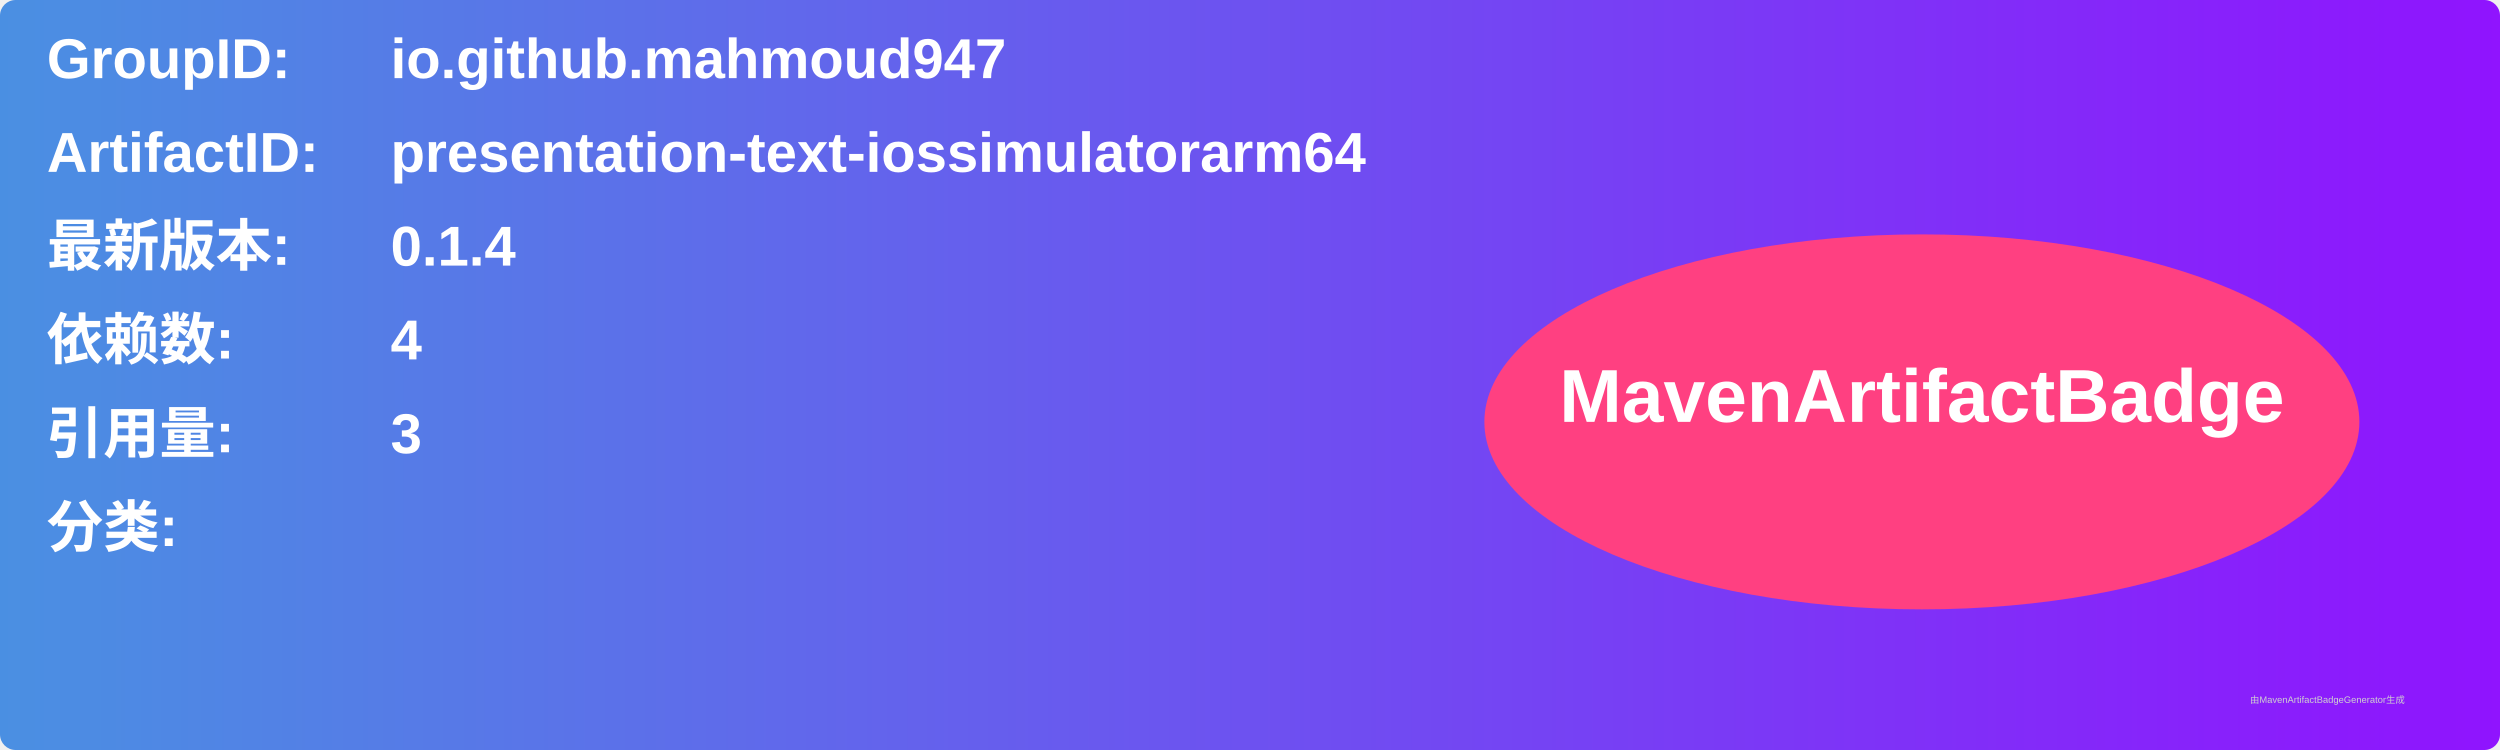
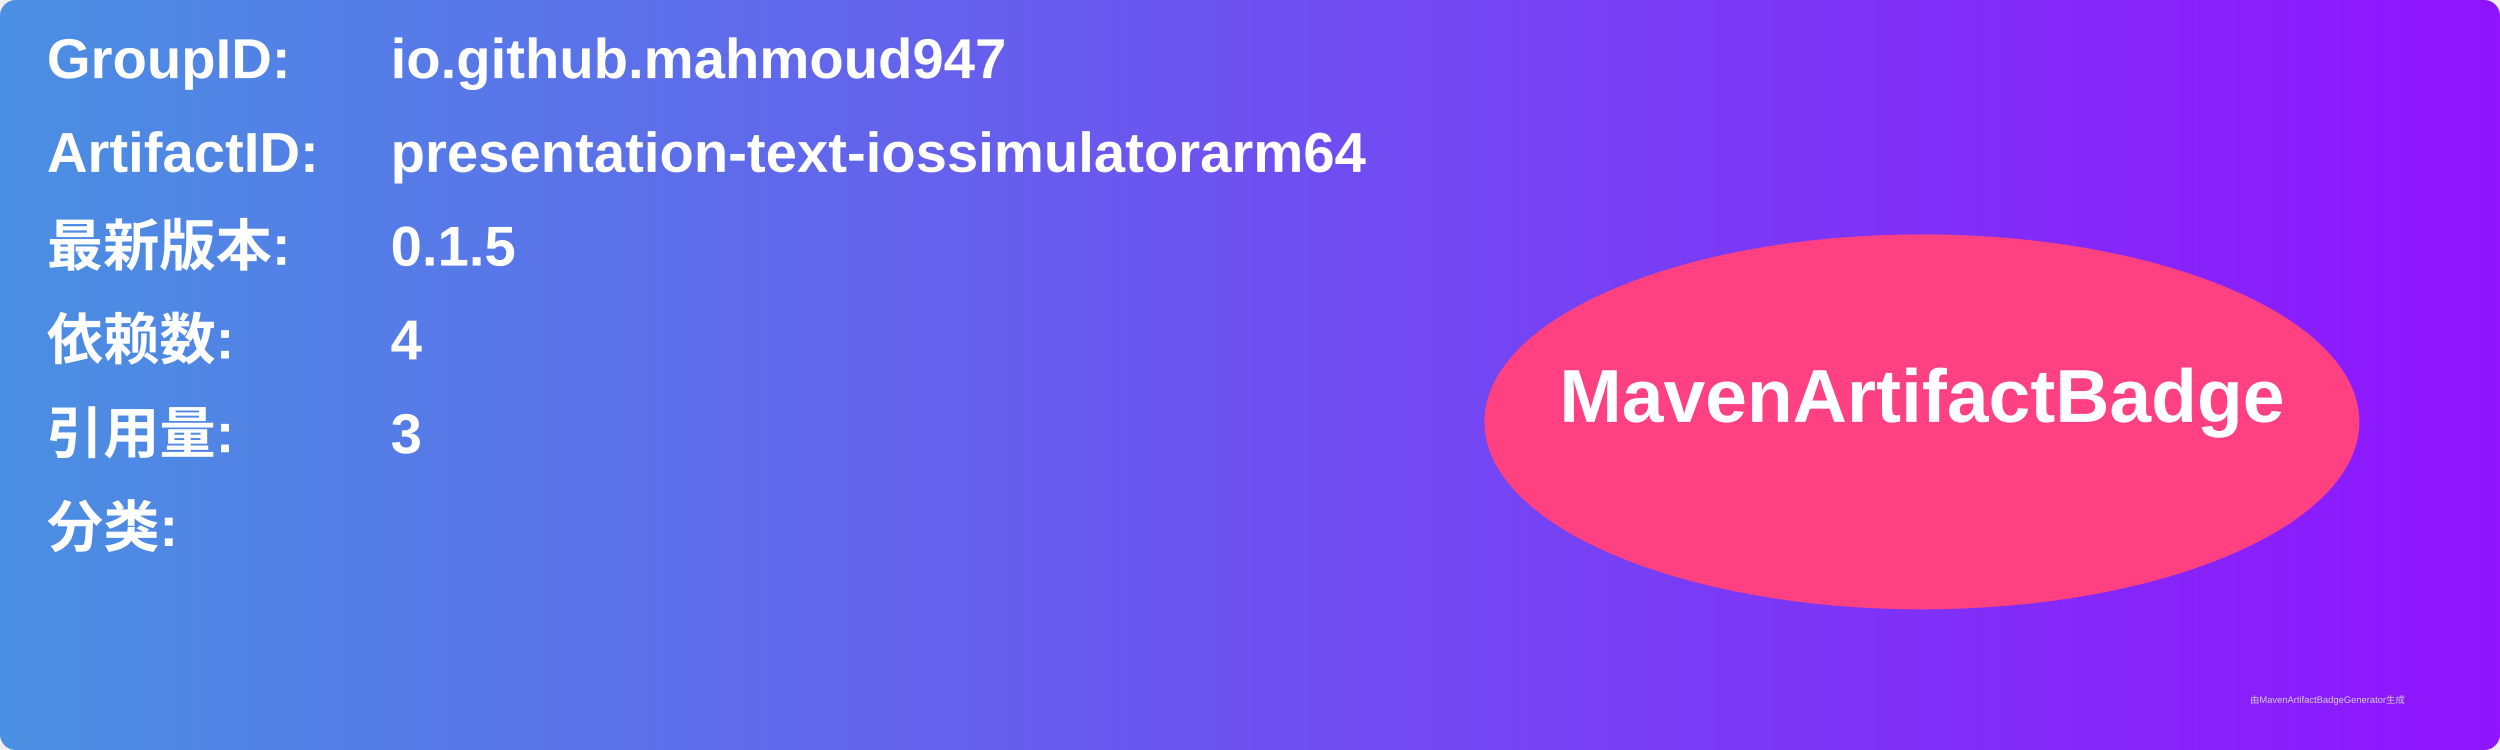
<svg xmlns="http://www.w3.org/2000/svg" width="800" height="240" viewBox="0 0 800 240">
  <linearGradient id="grad" x1="0%" y1="0%" x2="100%" y2="0%">
    <stop offset="0%" stop-color="#4a90e2" />
    <stop offset="100%" stop-color="#9013fe" />
  </linearGradient>
  <rect width="100%" height="100%" rx="5" ry="5" fill="url(#grad)" />
  <g transform="translate(15, 15)">
    <text x="0" y="10" font-family="Arial" font-size="18" fill="white" font-weight="bold" width="260">GroupID:</text>
    <text x="110" y="10" font-family="Arial" font-size="18" fill="white" font-weight="bold" width="460">io.github.mahmoud947</text>
    <text x="0" y="40" font-family="Arial" font-size="18" fill="white" font-weight="bold" width="260">ArtifactID:</text>
    <text x="110" y="40" font-family="Arial" font-size="18" fill="white" font-weight="bold" width="460">presentation-text-iossimulatorarm64</text>
    <text x="0" y="70" font-family="Arial" font-size="18" fill="white" font-weight="bold">最新版本:</text>
    <text x="110" y="70" font-family="Arial" font-size="18" fill="white" font-weight="bold">
-       <tspan font-weight="bold">0.1.4</tspan>
+       <tspan font-weight="bold">0.1.5</tspan>
    </text>
    <text x="0" y="100" font-family="Arial" font-size="18" fill="white" font-weight="bold">依赖数: </text>
    <text x="110" y="100" font-family="Arial" font-size="18" fill="white">
      <tspan font-weight="bold">4</tspan>
    </text>
    <text x="0" y="130" font-family="Arial" font-size="18" fill="white" font-weight="bold">引用量: </text>
    <text x="110" y="130" font-family="Arial" font-size="18" fill="white">
      <tspan font-weight="bold">3</tspan>
    </text>
    <text x="0" y="160" font-family="Arial" font-size="18" fill="white" font-weight="bold">分类:</text>
    <text x="10" y="190" font-family="Arial" font-size="10" fill="white">
      <tspan font-weight="bold" />
    </text>
    <ellipse cx="600" cy="120" rx="140" ry="60" fill="#ff4081" />
    <text x="600" y="120" text-anchor="middle" font-family="Arial" font-size="24" fill="white" font-weight="bold">MavenArtifactBadge</text>
  </g>
  <text x="720" y="225" font-family="Arial" font-size="3" fill="#d0d0d0">由MavenArtifactBadgeGenerator生成</text>
</svg>
